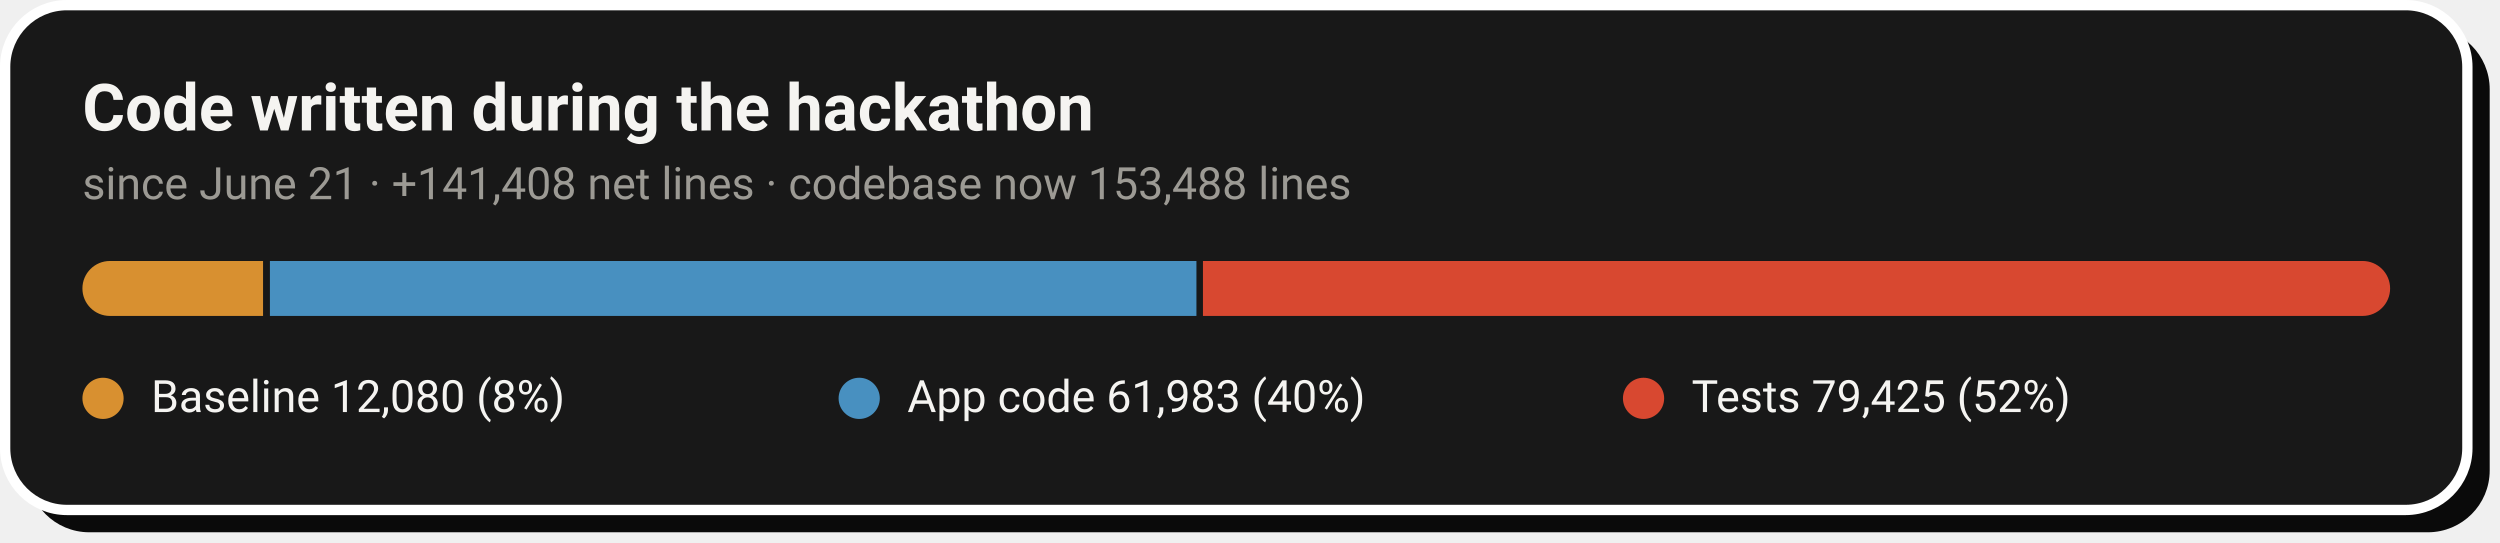
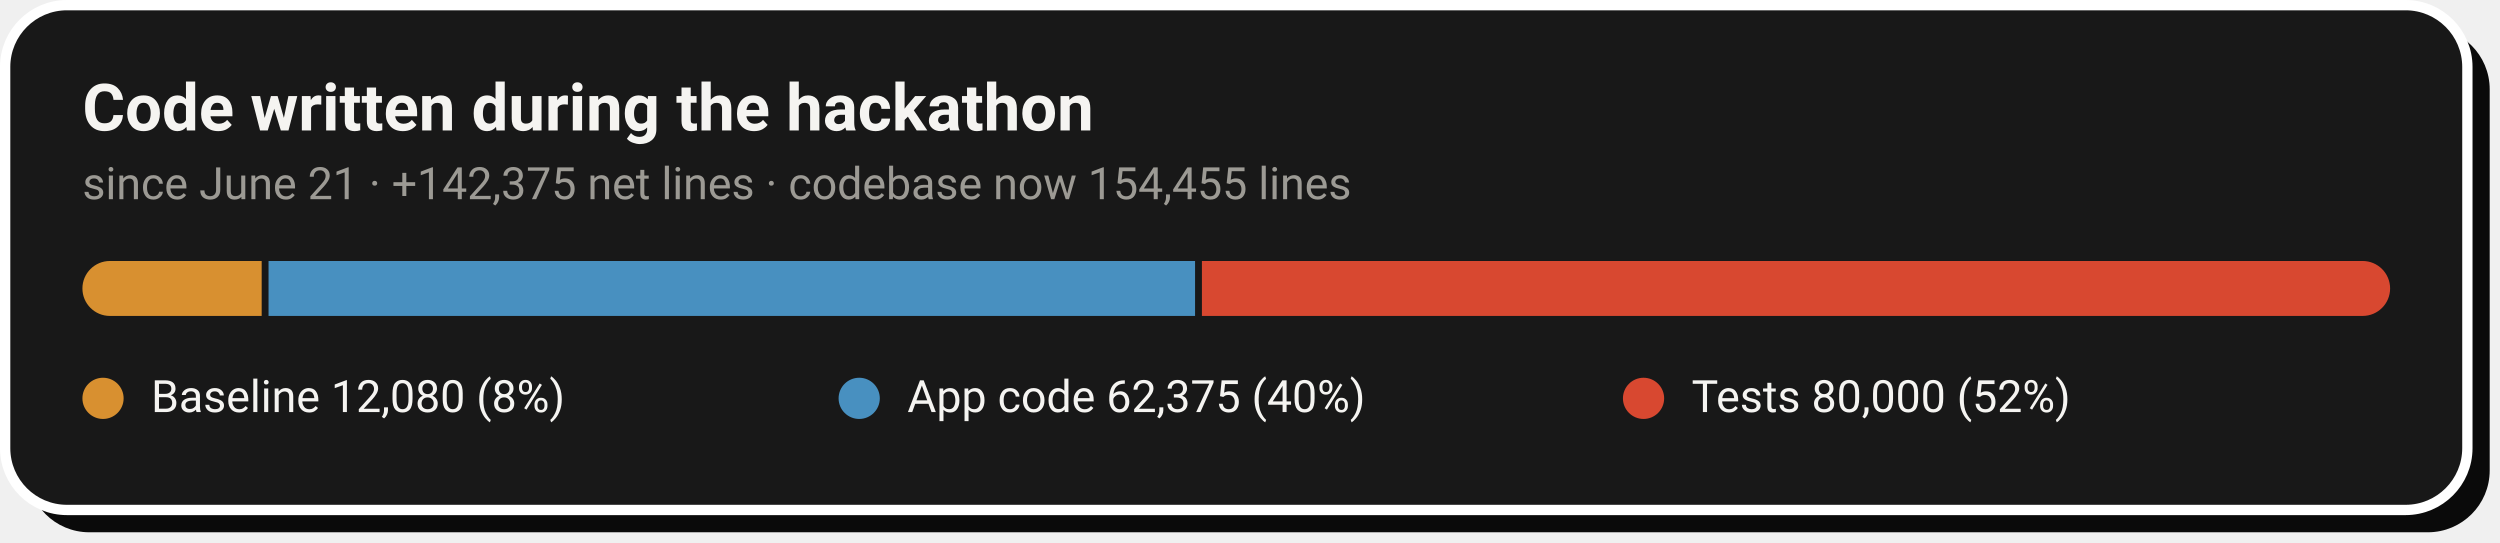
- <svg xmlns="http://www.w3.org/2000/svg" width="728" height="158" viewBox="0 0 728 158" role="img" aria-label="Code growth: 12,080 baseline lines, 61,983 application lines and 79,425 test lines added during the hackathon">
+ <svg xmlns="http://www.w3.org/2000/svg" width="728" height="158" viewBox="0 0 728 158" role="img" aria-label="Code growth: 12,080 baseline lines, 62,375 application lines and 80,000 test lines added during the hackathon">
  <rect x="8" y="8" width="717" height="147" rx="18" fill="#0A0A0A" />
  <rect x="1.5" y="1.5" width="717" height="147" rx="18" fill="#181818" stroke="#FFFFFF" stroke-width="3" />
  <text x="24" y="38" font-family="-apple-system,'Segoe UI',Roboto,Helvetica,Arial,sans-serif" font-size="19" font-weight="700" fill="#F5F4F1">Code written during the hackathon</text>
-   <text x="24" y="58" font-family="-apple-system,'Segoe UI',Roboto,Helvetica,Arial,sans-serif" font-size="13" fill="#9C9A94">since June 21 · +141,408 net lines · codebase now 153,488 lines</text>
+   <text x="24" y="58" font-family="-apple-system,'Segoe UI',Roboto,Helvetica,Arial,sans-serif" font-size="13" fill="#9C9A94">since June 21 · +142,375 net lines · codebase now 154,455 lines</text>
  <clipPath id="pill">
    <rect x="24" y="76" width="672" height="16" rx="8.0" />
  </clipPath>
  <g clip-path="url(#pill)">
-     <rect x="24.0" y="76" width="52.6" height="16" fill="#D89030" />
-     <rect x="78.6" y="76" width="269.8" height="16" fill="#4890C0" />
-     <rect x="350.3" y="76" width="345.7" height="16" fill="#D84830" />
+     <rect x="24.0" y="76" width="52.2" height="16" fill="#D89030" />
+     <rect x="78.2" y="76" width="269.8" height="16" fill="#4890C0" />
+     <rect x="350.0" y="76" width="346.0" height="16" fill="#D84830" />
  </g>
  <circle cx="30.0" cy="116" r="6" fill="#D89030" />
  <text x="44.0" y="120" font-family="-apple-system,'Segoe UI',Roboto,Helvetica,Arial,sans-serif" font-size="13" fill="#F5F4F1">Baseline  12,080 (8%)</text>
  <circle cx="250.2" cy="116" r="6" fill="#4890C0" />
-   <text x="264.2" y="120" font-family="-apple-system,'Segoe UI',Roboto,Helvetica,Arial,sans-serif" font-size="13" fill="#F5F4F1">App code  61,983 (40%)</text>
+   <text x="264.2" y="120" font-family="-apple-system,'Segoe UI',Roboto,Helvetica,Arial,sans-serif" font-size="13" fill="#F5F4F1">App code  62,375 (40%)</text>
  <circle cx="478.6" cy="116" r="6" fill="#D84830" />
-   <text x="492.6" y="120" font-family="-apple-system,'Segoe UI',Roboto,Helvetica,Arial,sans-serif" font-size="13" fill="#F5F4F1">Tests  79,425 (52%)</text>
+   <text x="492.6" y="120" font-family="-apple-system,'Segoe UI',Roboto,Helvetica,Arial,sans-serif" font-size="13" fill="#F5F4F1">Tests  80,000 (52%)</text>
</svg>
